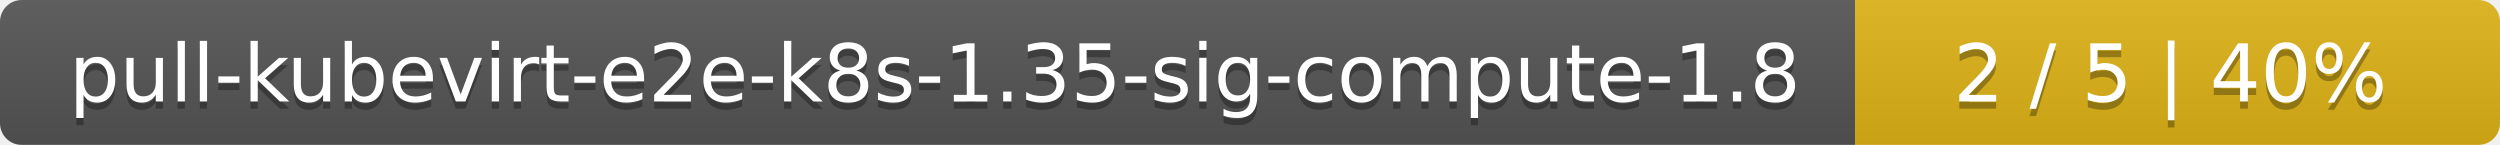
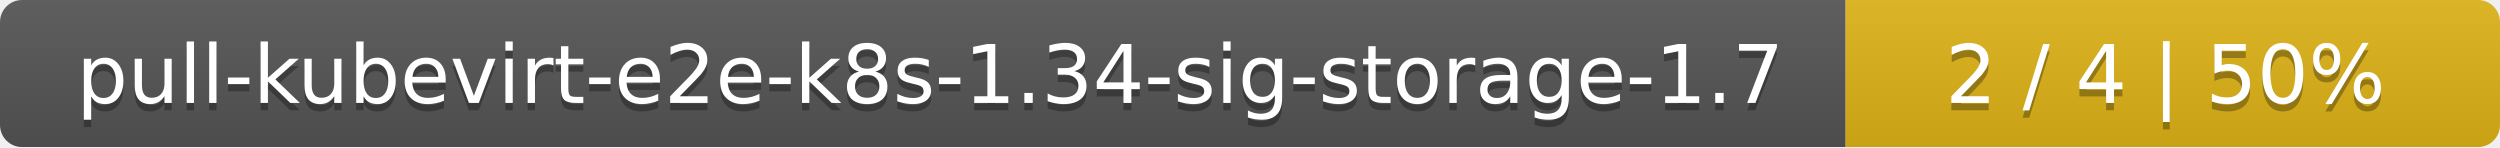
- <svg xmlns="http://www.w3.org/2000/svg" width="345" height="20">
+ <svg xmlns="http://www.w3.org/2000/svg" width="340" height="20">
  <linearGradient id="smooth" x2="0" y2="100%">
    <stop offset="0" stop-color="#bbb" stop-opacity=".1" />
    <stop offset="1" stop-opacity=".1" />
  </linearGradient>
  <mask id="round">
-     <rect width="345" height="20" rx="3" fill="#fff" />
+     <rect width="340" height="20" rx="3" fill="#fff" />
  </mask>
  <g mask="url(#round)">
-     <rect width="256" height="20" fill="#555" />
-     <rect x="256" width="89" height="20" fill="#dfb317" />
-     <rect width="345" height="20" fill="url(#smooth)" />
+     <rect width="251" height="20" fill="#555" />
+     <rect x="251" width="89" height="20" fill="#dfb317" />
+     <rect width="340" height="20" fill="url(#smooth)" />
  </g>
  <g fill="#fff" text-anchor="middle" font-family="DejaVu Sans,Verdana,Geneva,sans-serif" font-size="11">
-     <text x="129" y="15" fill="#010101" fill-opacity=".3">pull-kubevirt-e2e-k8s-1.35-sig-compute-1.8</text>
-     <text x="129" y="14">pull-kubevirt-e2e-k8s-1.35-sig-compute-1.8</text>
-     <text x="299.5" y="15" fill="#010101" fill-opacity=".3">2 / 5    |    40%</text>
-     <text x="299.5" y="14">2 / 5    |    40%</text>
+     <text x="126.5" y="15" fill="#010101" fill-opacity=".3">pull-kubevirt-e2e-k8s-1.34-sig-storage-1.7</text>
+     <text x="126.5" y="14">pull-kubevirt-e2e-k8s-1.34-sig-storage-1.7</text>
+     <text x="294.5" y="15" fill="#010101" fill-opacity=".3">2 / 4    |    50%</text>
+     <text x="294.5" y="14">2 / 4    |    50%</text>
  </g>
</svg>
